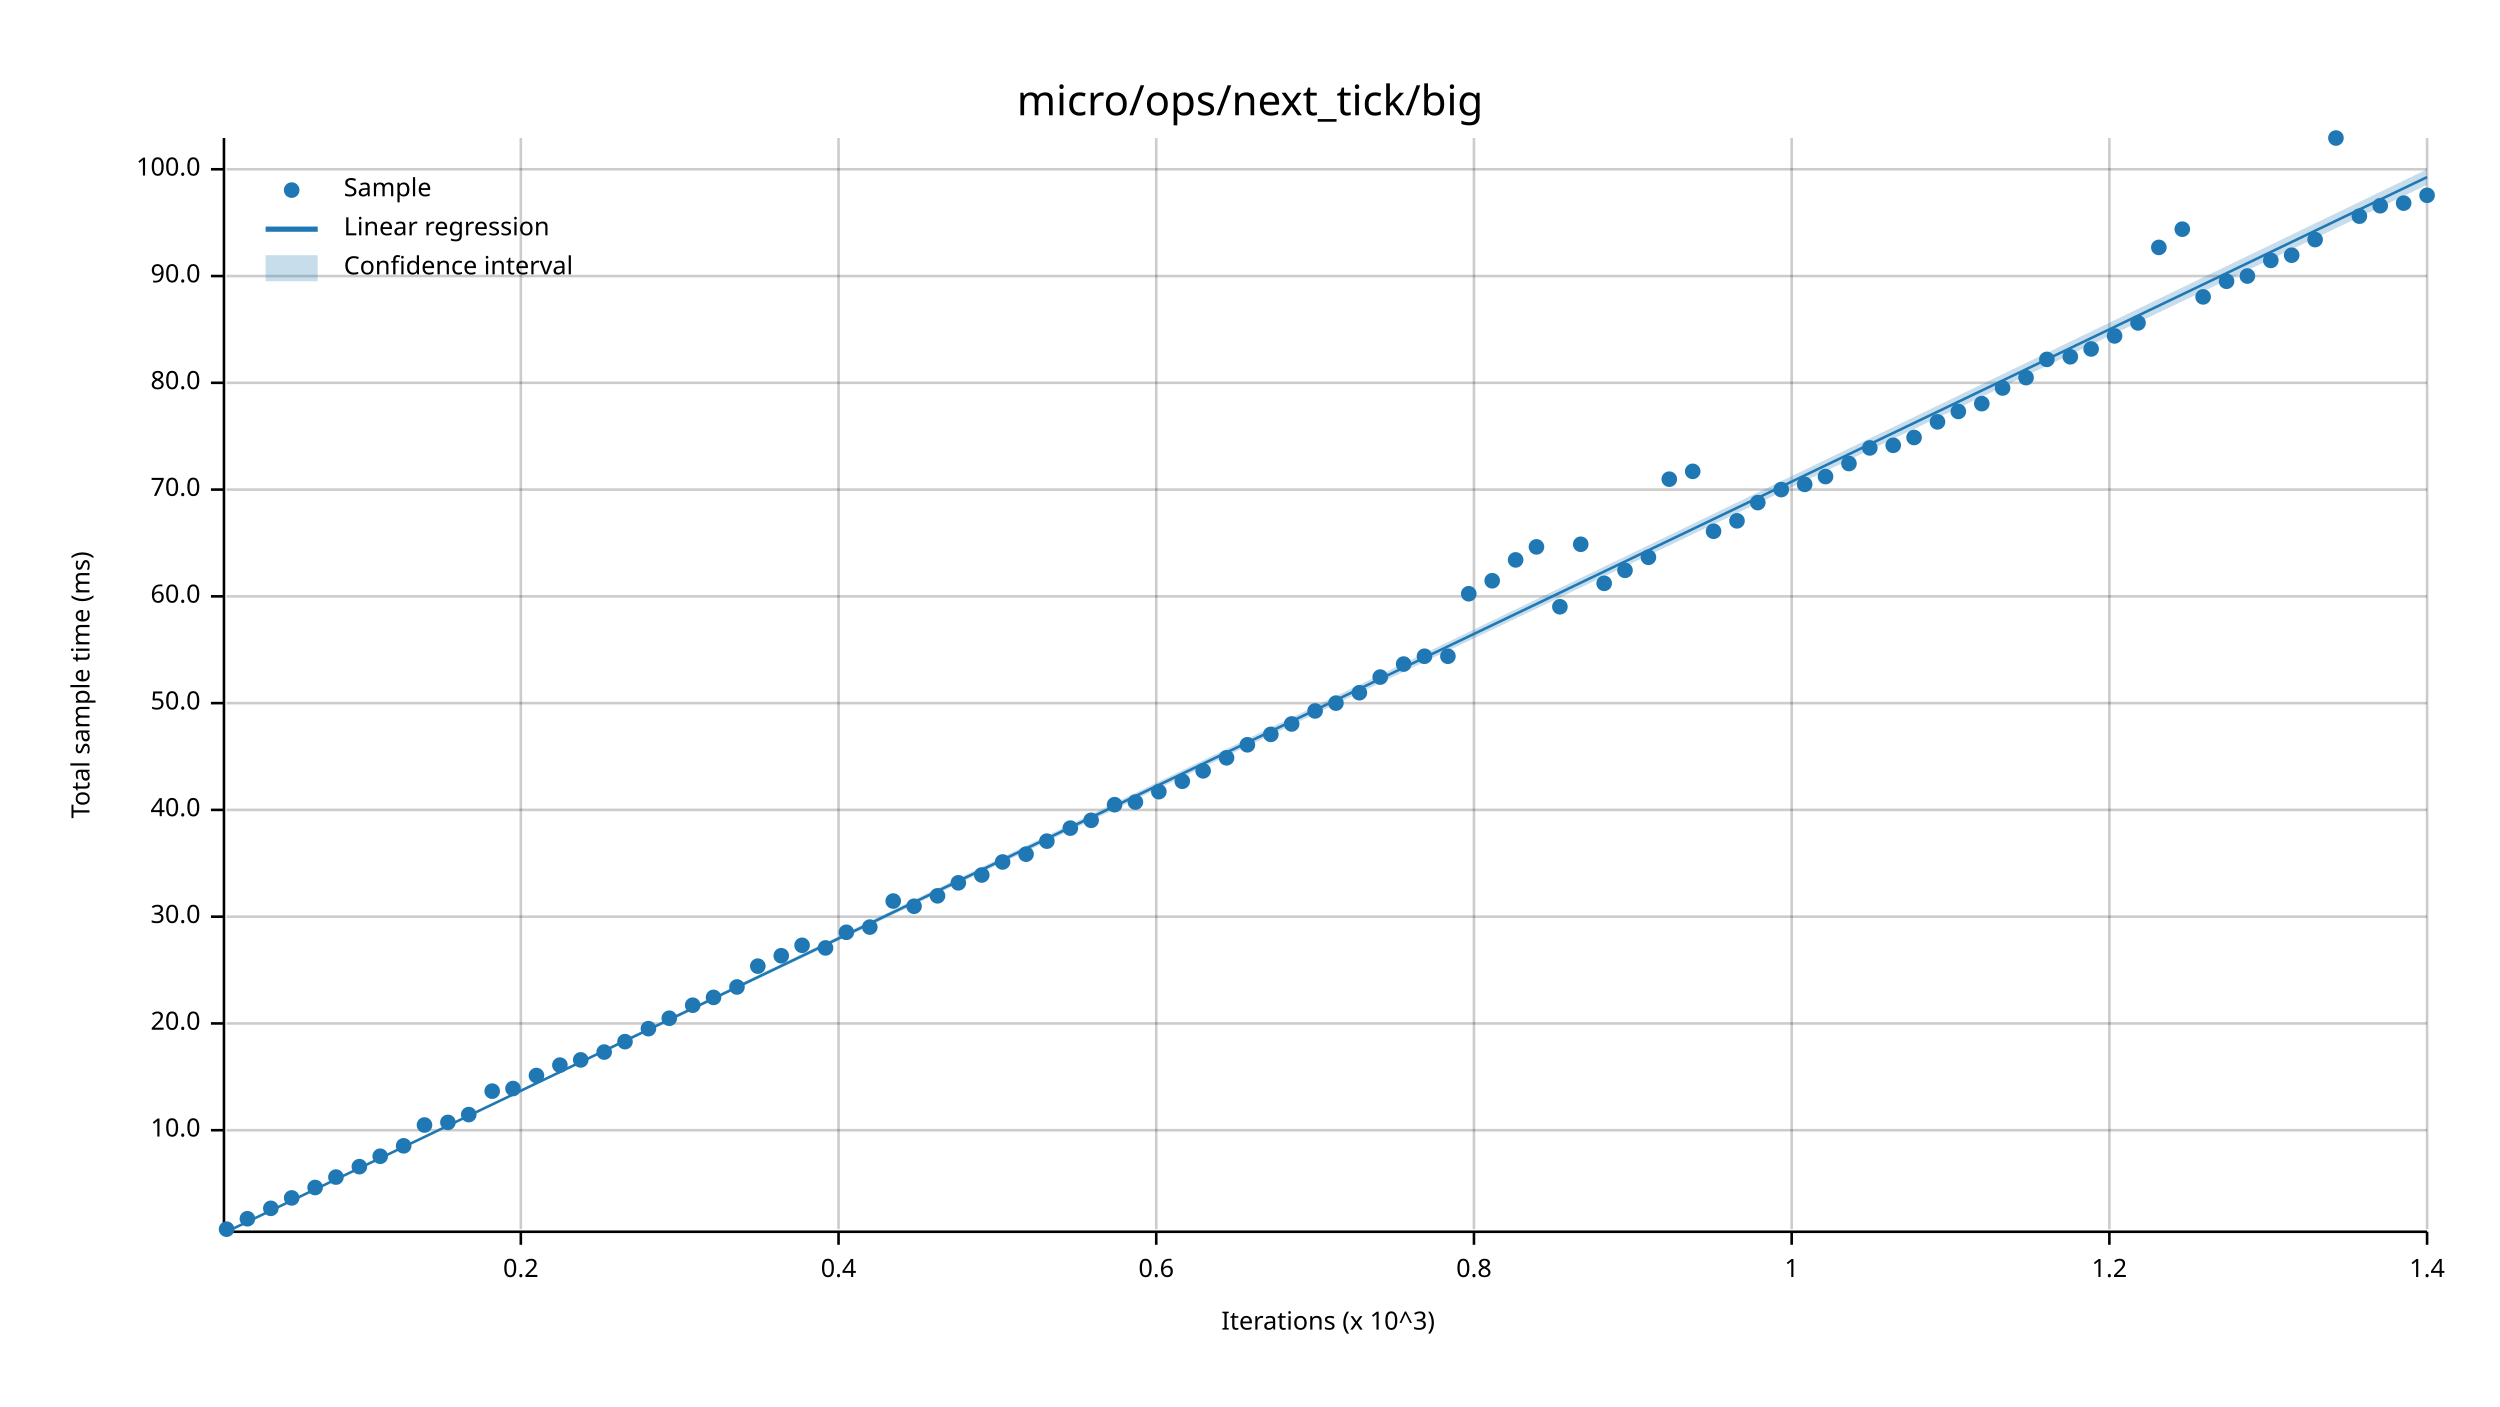
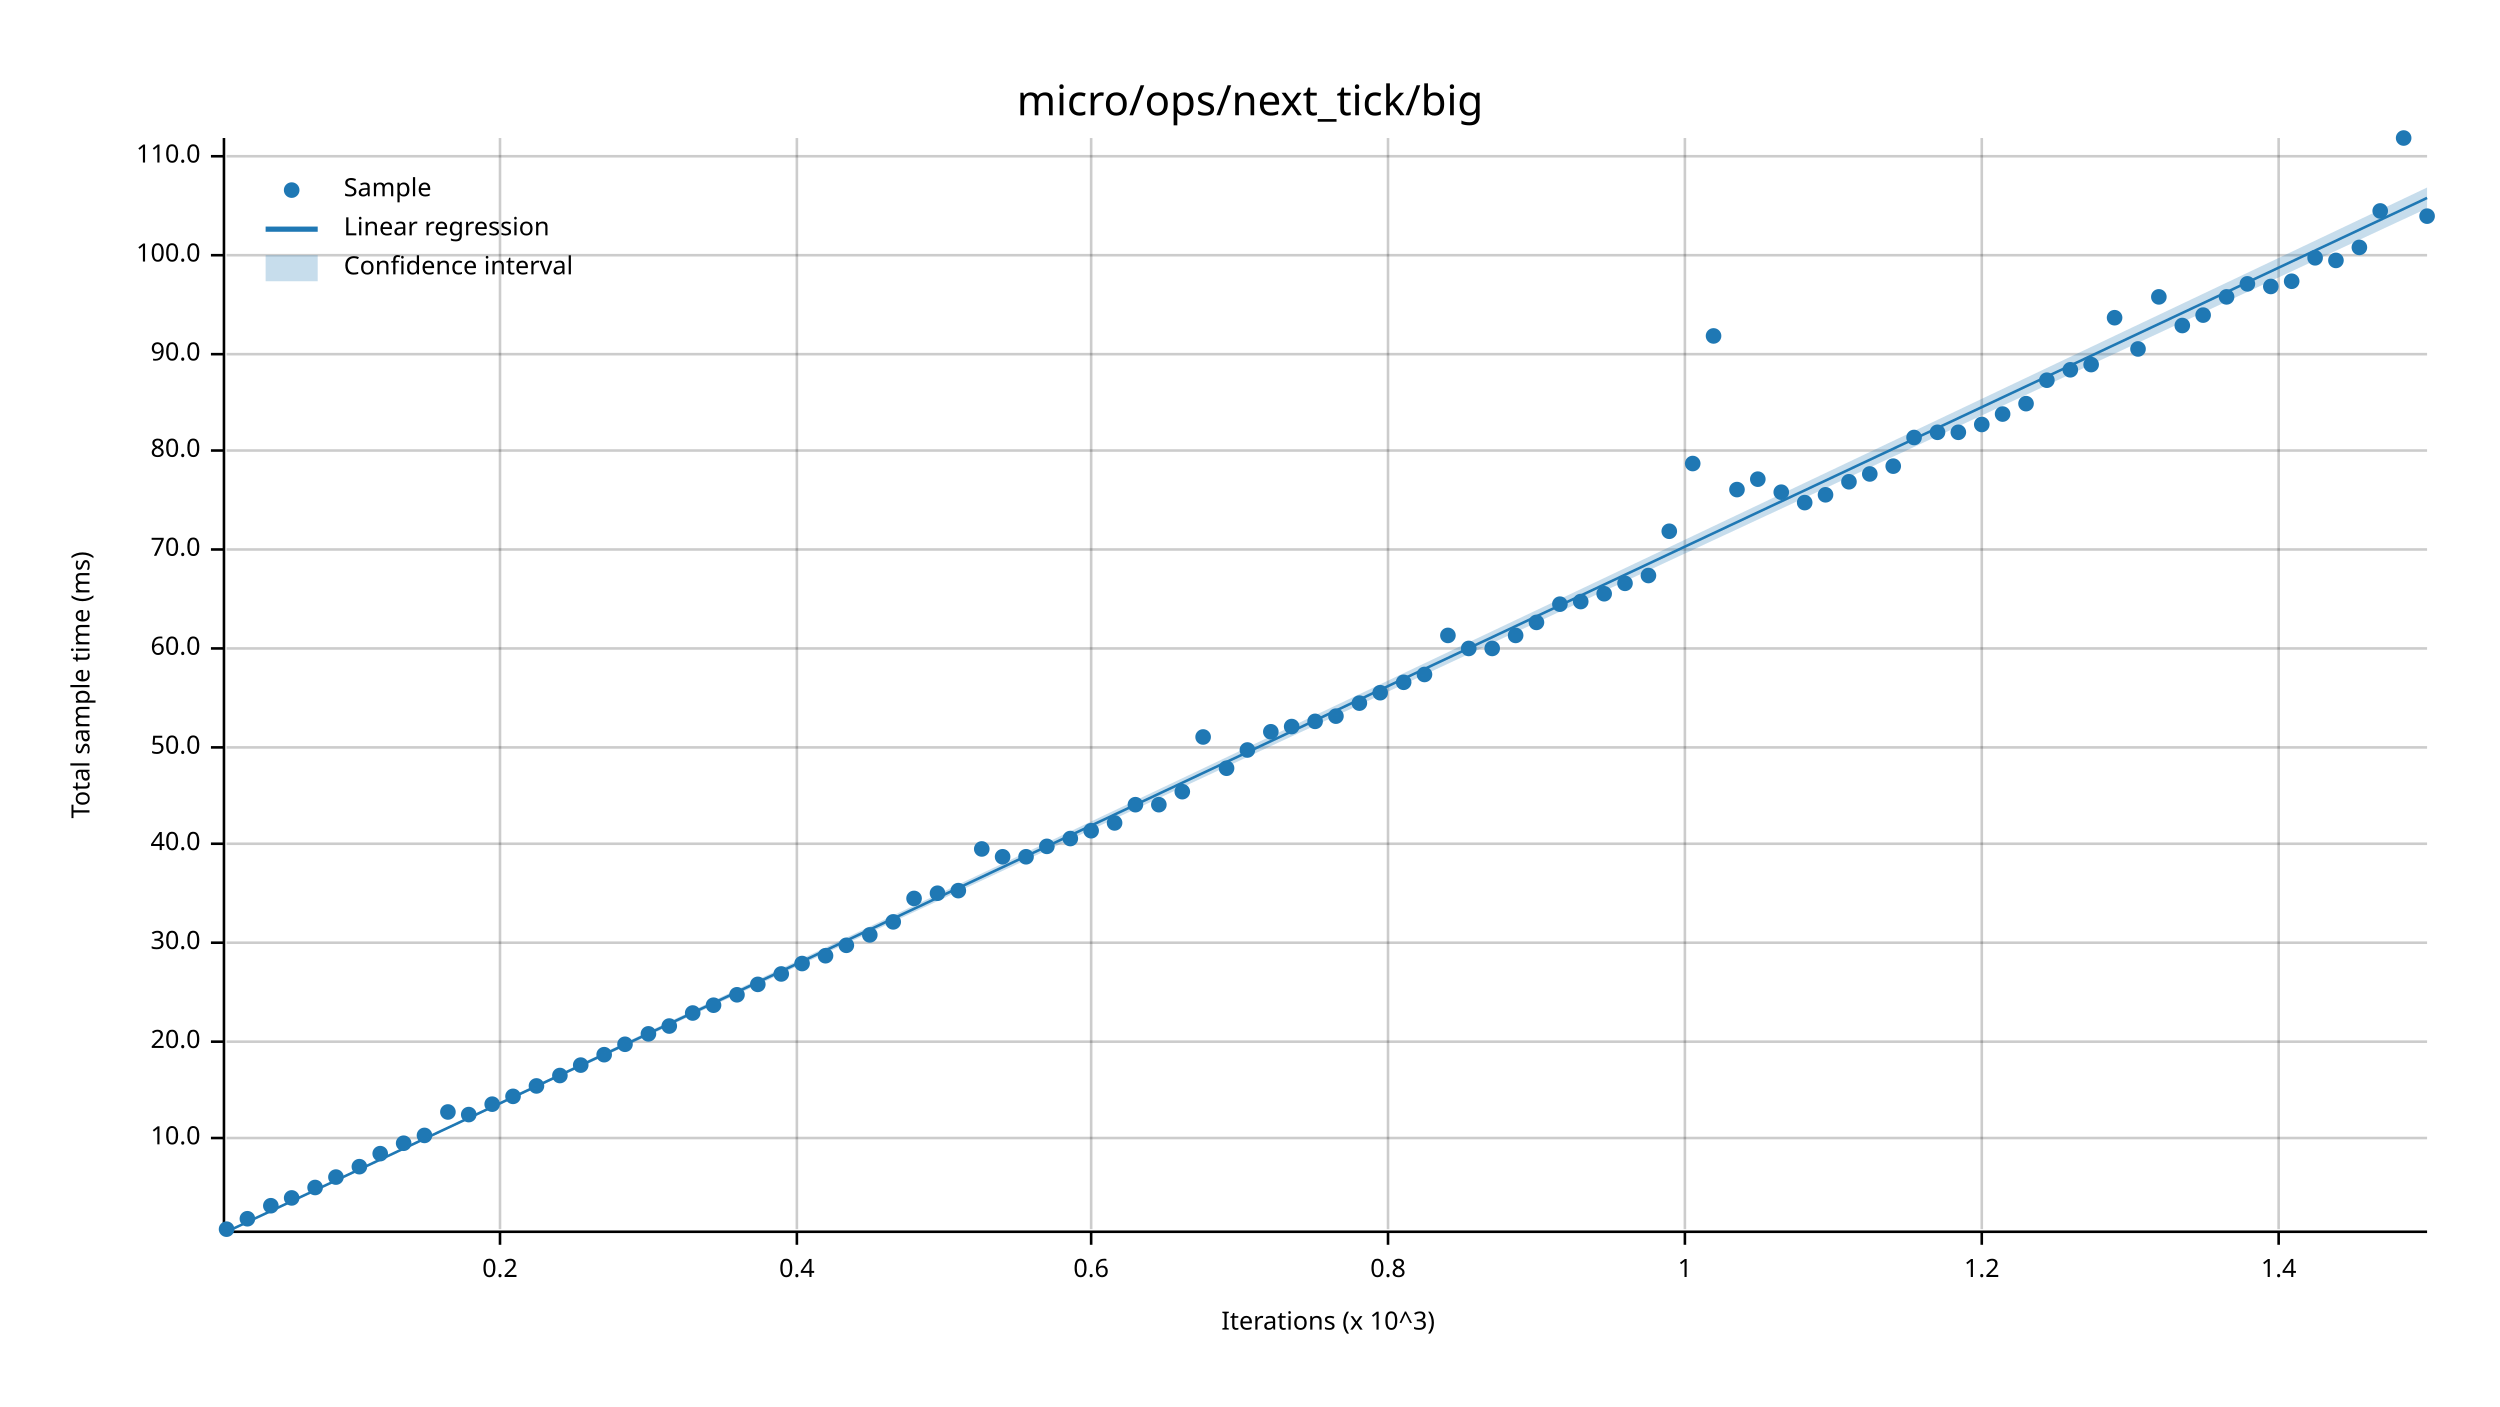
<svg xmlns="http://www.w3.org/2000/svg" width="960" height="540" viewBox="0 0 960 540">
  <text x="480" y="32" dy="0.76em" text-anchor="middle" font-family="sans-serif" font-size="16.129" opacity="1" fill="#000000">
micro/ops/next_tick/big
</text>
  <text x="27" y="263" dy="0.76em" text-anchor="middle" font-family="sans-serif" font-size="9.677" opacity="1" fill="#000000" transform="rotate(270, 27, 263)">
Total sample time (ms)
</text>
  <text x="510" y="513" dy="-0.5ex" text-anchor="middle" font-family="sans-serif" font-size="9.677" opacity="1" fill="#000000">
Iterations (x 10^3)
</text>
-   <line opacity="0.2" stroke="#000000" stroke-width="1" x1="200" y1="472" x2="200" y2="53" />
-   <line opacity="0.2" stroke="#000000" stroke-width="1" x1="322" y1="472" x2="322" y2="53" />
-   <line opacity="0.2" stroke="#000000" stroke-width="1" x1="444" y1="472" x2="444" y2="53" />
-   <line opacity="0.2" stroke="#000000" stroke-width="1" x1="566" y1="472" x2="566" y2="53" />
-   <line opacity="0.2" stroke="#000000" stroke-width="1" x1="688" y1="472" x2="688" y2="53" />
-   <line opacity="0.2" stroke="#000000" stroke-width="1" x1="810" y1="472" x2="810" y2="53" />
-   <line opacity="0.2" stroke="#000000" stroke-width="1" x1="932" y1="472" x2="932" y2="53" />
-   <line opacity="0.2" stroke="#000000" stroke-width="1" x1="87" y1="434" x2="932" y2="434" />
-   <line opacity="0.2" stroke="#000000" stroke-width="1" x1="87" y1="393" x2="932" y2="393" />
-   <line opacity="0.2" stroke="#000000" stroke-width="1" x1="87" y1="352" x2="932" y2="352" />
-   <line opacity="0.2" stroke="#000000" stroke-width="1" x1="87" y1="311" x2="932" y2="311" />
-   <line opacity="0.2" stroke="#000000" stroke-width="1" x1="87" y1="270" x2="932" y2="270" />
-   <line opacity="0.2" stroke="#000000" stroke-width="1" x1="87" y1="229" x2="932" y2="229" />
-   <line opacity="0.2" stroke="#000000" stroke-width="1" x1="87" y1="188" x2="932" y2="188" />
-   <line opacity="0.2" stroke="#000000" stroke-width="1" x1="87" y1="147" x2="932" y2="147" />
-   <line opacity="0.2" stroke="#000000" stroke-width="1" x1="87" y1="106" x2="932" y2="106" />
-   <line opacity="0.2" stroke="#000000" stroke-width="1" x1="87" y1="65" x2="932" y2="65" />
+   <line opacity="0.2" stroke="#000000" stroke-width="1" x1="192" y1="472" x2="192" y2="53" />
+   <line opacity="0.2" stroke="#000000" stroke-width="1" x1="306" y1="472" x2="306" y2="53" />
+   <line opacity="0.2" stroke="#000000" stroke-width="1" x1="419" y1="472" x2="419" y2="53" />
+   <line opacity="0.2" stroke="#000000" stroke-width="1" x1="533" y1="472" x2="533" y2="53" />
+   <line opacity="0.2" stroke="#000000" stroke-width="1" x1="647" y1="472" x2="647" y2="53" />
+   <line opacity="0.2" stroke="#000000" stroke-width="1" x1="761" y1="472" x2="761" y2="53" />
+   <line opacity="0.2" stroke="#000000" stroke-width="1" x1="875" y1="472" x2="875" y2="53" />
+   <line opacity="0.2" stroke="#000000" stroke-width="1" x1="87" y1="437" x2="932" y2="437" />
+   <line opacity="0.2" stroke="#000000" stroke-width="1" x1="87" y1="400" x2="932" y2="400" />
+   <line opacity="0.2" stroke="#000000" stroke-width="1" x1="87" y1="362" x2="932" y2="362" />
+   <line opacity="0.2" stroke="#000000" stroke-width="1" x1="87" y1="324" x2="932" y2="324" />
+   <line opacity="0.2" stroke="#000000" stroke-width="1" x1="87" y1="287" x2="932" y2="287" />
+   <line opacity="0.2" stroke="#000000" stroke-width="1" x1="87" y1="249" x2="932" y2="249" />
+   <line opacity="0.2" stroke="#000000" stroke-width="1" x1="87" y1="211" x2="932" y2="211" />
+   <line opacity="0.2" stroke="#000000" stroke-width="1" x1="87" y1="173" x2="932" y2="173" />
+   <line opacity="0.2" stroke="#000000" stroke-width="1" x1="87" y1="136" x2="932" y2="136" />
+   <line opacity="0.2" stroke="#000000" stroke-width="1" x1="87" y1="98" x2="932" y2="98" />
+   <line opacity="0.2" stroke="#000000" stroke-width="1" x1="87" y1="60" x2="932" y2="60" />
  <polyline fill="none" opacity="1" stroke="#000000" stroke-width="1" points="86,53 86,472 " />
-   <text x="77" y="434" dy="0.5ex" text-anchor="end" font-family="sans-serif" font-size="9.677" opacity="1" fill="#000000">
+   <text x="77" y="437" dy="0.5ex" text-anchor="end" font-family="sans-serif" font-size="9.677" opacity="1" fill="#000000">
10.0
</text>
-   <polyline fill="none" opacity="1" stroke="#000000" stroke-width="1" points="81,434 86,434 " />
-   <text x="77" y="393" dy="0.5ex" text-anchor="end" font-family="sans-serif" font-size="9.677" opacity="1" fill="#000000">
+   <polyline fill="none" opacity="1" stroke="#000000" stroke-width="1" points="81,437 86,437 " />
+   <text x="77" y="400" dy="0.5ex" text-anchor="end" font-family="sans-serif" font-size="9.677" opacity="1" fill="#000000">
20.0
</text>
-   <polyline fill="none" opacity="1" stroke="#000000" stroke-width="1" points="81,393 86,393 " />
-   <text x="77" y="352" dy="0.5ex" text-anchor="end" font-family="sans-serif" font-size="9.677" opacity="1" fill="#000000">
+   <polyline fill="none" opacity="1" stroke="#000000" stroke-width="1" points="81,400 86,400 " />
+   <text x="77" y="362" dy="0.5ex" text-anchor="end" font-family="sans-serif" font-size="9.677" opacity="1" fill="#000000">
30.0
</text>
-   <polyline fill="none" opacity="1" stroke="#000000" stroke-width="1" points="81,352 86,352 " />
-   <text x="77" y="311" dy="0.5ex" text-anchor="end" font-family="sans-serif" font-size="9.677" opacity="1" fill="#000000">
+   <polyline fill="none" opacity="1" stroke="#000000" stroke-width="1" points="81,362 86,362 " />
+   <text x="77" y="324" dy="0.5ex" text-anchor="end" font-family="sans-serif" font-size="9.677" opacity="1" fill="#000000">
40.0
</text>
-   <polyline fill="none" opacity="1" stroke="#000000" stroke-width="1" points="81,311 86,311 " />
-   <text x="77" y="270" dy="0.5ex" text-anchor="end" font-family="sans-serif" font-size="9.677" opacity="1" fill="#000000">
+   <polyline fill="none" opacity="1" stroke="#000000" stroke-width="1" points="81,324 86,324 " />
+   <text x="77" y="287" dy="0.5ex" text-anchor="end" font-family="sans-serif" font-size="9.677" opacity="1" fill="#000000">
50.0
</text>
-   <polyline fill="none" opacity="1" stroke="#000000" stroke-width="1" points="81,270 86,270 " />
-   <text x="77" y="229" dy="0.5ex" text-anchor="end" font-family="sans-serif" font-size="9.677" opacity="1" fill="#000000">
+   <polyline fill="none" opacity="1" stroke="#000000" stroke-width="1" points="81,287 86,287 " />
+   <text x="77" y="249" dy="0.5ex" text-anchor="end" font-family="sans-serif" font-size="9.677" opacity="1" fill="#000000">
60.0
</text>
-   <polyline fill="none" opacity="1" stroke="#000000" stroke-width="1" points="81,229 86,229 " />
-   <text x="77" y="188" dy="0.5ex" text-anchor="end" font-family="sans-serif" font-size="9.677" opacity="1" fill="#000000">
+   <polyline fill="none" opacity="1" stroke="#000000" stroke-width="1" points="81,249 86,249 " />
+   <text x="77" y="211" dy="0.5ex" text-anchor="end" font-family="sans-serif" font-size="9.677" opacity="1" fill="#000000">
70.0
</text>
-   <polyline fill="none" opacity="1" stroke="#000000" stroke-width="1" points="81,188 86,188 " />
-   <text x="77" y="147" dy="0.5ex" text-anchor="end" font-family="sans-serif" font-size="9.677" opacity="1" fill="#000000">
+   <polyline fill="none" opacity="1" stroke="#000000" stroke-width="1" points="81,211 86,211 " />
+   <text x="77" y="173" dy="0.5ex" text-anchor="end" font-family="sans-serif" font-size="9.677" opacity="1" fill="#000000">
80.0
</text>
-   <polyline fill="none" opacity="1" stroke="#000000" stroke-width="1" points="81,147 86,147 " />
-   <text x="77" y="106" dy="0.5ex" text-anchor="end" font-family="sans-serif" font-size="9.677" opacity="1" fill="#000000">
+   <polyline fill="none" opacity="1" stroke="#000000" stroke-width="1" points="81,173 86,173 " />
+   <text x="77" y="136" dy="0.5ex" text-anchor="end" font-family="sans-serif" font-size="9.677" opacity="1" fill="#000000">
90.0
</text>
-   <polyline fill="none" opacity="1" stroke="#000000" stroke-width="1" points="81,106 86,106 " />
-   <text x="77" y="65" dy="0.5ex" text-anchor="end" font-family="sans-serif" font-size="9.677" opacity="1" fill="#000000">
+   <polyline fill="none" opacity="1" stroke="#000000" stroke-width="1" points="81,136 86,136 " />
+   <text x="77" y="98" dy="0.5ex" text-anchor="end" font-family="sans-serif" font-size="9.677" opacity="1" fill="#000000">
100.0
</text>
-   <polyline fill="none" opacity="1" stroke="#000000" stroke-width="1" points="81,65 86,65 " />
+   <polyline fill="none" opacity="1" stroke="#000000" stroke-width="1" points="81,98 86,98 " />
+   <text x="77" y="60" dy="0.5ex" text-anchor="end" font-family="sans-serif" font-size="9.677" opacity="1" fill="#000000">
+ 110.0
+ </text>
+   <polyline fill="none" opacity="1" stroke="#000000" stroke-width="1" points="81,60 86,60 " />
  <polyline fill="none" opacity="1" stroke="#000000" stroke-width="1" points="87,473 932,473 " />
-   <text x="200" y="483" dy="0.76em" text-anchor="middle" font-family="sans-serif" font-size="9.677" opacity="1" fill="#000000">
+   <text x="192" y="483" dy="0.76em" text-anchor="middle" font-family="sans-serif" font-size="9.677" opacity="1" fill="#000000">
0.2
</text>
-   <polyline fill="none" opacity="1" stroke="#000000" stroke-width="1" points="200,473 200,478 " />
-   <text x="322" y="483" dy="0.76em" text-anchor="middle" font-family="sans-serif" font-size="9.677" opacity="1" fill="#000000">
+   <polyline fill="none" opacity="1" stroke="#000000" stroke-width="1" points="192,473 192,478 " />
+   <text x="306" y="483" dy="0.76em" text-anchor="middle" font-family="sans-serif" font-size="9.677" opacity="1" fill="#000000">
0.4
</text>
-   <polyline fill="none" opacity="1" stroke="#000000" stroke-width="1" points="322,473 322,478 " />
-   <text x="444" y="483" dy="0.76em" text-anchor="middle" font-family="sans-serif" font-size="9.677" opacity="1" fill="#000000">
+   <polyline fill="none" opacity="1" stroke="#000000" stroke-width="1" points="306,473 306,478 " />
+   <text x="419" y="483" dy="0.76em" text-anchor="middle" font-family="sans-serif" font-size="9.677" opacity="1" fill="#000000">
0.6
</text>
-   <polyline fill="none" opacity="1" stroke="#000000" stroke-width="1" points="444,473 444,478 " />
-   <text x="566" y="483" dy="0.76em" text-anchor="middle" font-family="sans-serif" font-size="9.677" opacity="1" fill="#000000">
+   <polyline fill="none" opacity="1" stroke="#000000" stroke-width="1" points="419,473 419,478 " />
+   <text x="533" y="483" dy="0.76em" text-anchor="middle" font-family="sans-serif" font-size="9.677" opacity="1" fill="#000000">
0.8
</text>
-   <polyline fill="none" opacity="1" stroke="#000000" stroke-width="1" points="566,473 566,478 " />
-   <text x="688" y="483" dy="0.76em" text-anchor="middle" font-family="sans-serif" font-size="9.677" opacity="1" fill="#000000">
+   <polyline fill="none" opacity="1" stroke="#000000" stroke-width="1" points="533,473 533,478 " />
+   <text x="647" y="483" dy="0.76em" text-anchor="middle" font-family="sans-serif" font-size="9.677" opacity="1" fill="#000000">
1
</text>
-   <polyline fill="none" opacity="1" stroke="#000000" stroke-width="1" points="688,473 688,478 " />
-   <text x="810" y="483" dy="0.76em" text-anchor="middle" font-family="sans-serif" font-size="9.677" opacity="1" fill="#000000">
+   <polyline fill="none" opacity="1" stroke="#000000" stroke-width="1" points="647,473 647,478 " />
+   <text x="761" y="483" dy="0.76em" text-anchor="middle" font-family="sans-serif" font-size="9.677" opacity="1" fill="#000000">
1.2
</text>
-   <polyline fill="none" opacity="1" stroke="#000000" stroke-width="1" points="810,473 810,478 " />
-   <text x="932" y="483" dy="0.76em" text-anchor="middle" font-family="sans-serif" font-size="9.677" opacity="1" fill="#000000">
+   <polyline fill="none" opacity="1" stroke="#000000" stroke-width="1" points="761,473 761,478 " />
+   <text x="875" y="483" dy="0.76em" text-anchor="middle" font-family="sans-serif" font-size="9.677" opacity="1" fill="#000000">
1.4
</text>
-   <polyline fill="none" opacity="1" stroke="#000000" stroke-width="1" points="932,473 932,478 " />
+   <polyline fill="none" opacity="1" stroke="#000000" stroke-width="1" points="875,473 875,478 " />
  <circle cx="87" cy="472" r="3" opacity="1" fill="#1F78B4" stroke="none" stroke-width="1" />
  <circle cx="95" cy="468" r="3" opacity="1" fill="#1F78B4" stroke="none" stroke-width="1" />
-   <circle cx="104" cy="464" r="3" opacity="1" fill="#1F78B4" stroke="none" stroke-width="1" />
+   <circle cx="104" cy="463" r="3" opacity="1" fill="#1F78B4" stroke="none" stroke-width="1" />
  <circle cx="112" cy="460" r="3" opacity="1" fill="#1F78B4" stroke="none" stroke-width="1" />
  <circle cx="121" cy="456" r="3" opacity="1" fill="#1F78B4" stroke="none" stroke-width="1" />
  <circle cx="129" cy="452" r="3" opacity="1" fill="#1F78B4" stroke="none" stroke-width="1" />
  <circle cx="138" cy="448" r="3" opacity="1" fill="#1F78B4" stroke="none" stroke-width="1" />
-   <circle cx="146" cy="444" r="3" opacity="1" fill="#1F78B4" stroke="none" stroke-width="1" />
-   <circle cx="155" cy="440" r="3" opacity="1" fill="#1F78B4" stroke="none" stroke-width="1" />
-   <circle cx="163" cy="432" r="3" opacity="1" fill="#1F78B4" stroke="none" stroke-width="1" />
-   <circle cx="172" cy="431" r="3" opacity="1" fill="#1F78B4" stroke="none" stroke-width="1" />
+   <circle cx="146" cy="443" r="3" opacity="1" fill="#1F78B4" stroke="none" stroke-width="1" />
+   <circle cx="155" cy="439" r="3" opacity="1" fill="#1F78B4" stroke="none" stroke-width="1" />
+   <circle cx="163" cy="436" r="3" opacity="1" fill="#1F78B4" stroke="none" stroke-width="1" />
+   <circle cx="172" cy="427" r="3" opacity="1" fill="#1F78B4" stroke="none" stroke-width="1" />
  <circle cx="180" cy="428" r="3" opacity="1" fill="#1F78B4" stroke="none" stroke-width="1" />
-   <circle cx="189" cy="419" r="3" opacity="1" fill="#1F78B4" stroke="none" stroke-width="1" />
-   <circle cx="197" cy="418" r="3" opacity="1" fill="#1F78B4" stroke="none" stroke-width="1" />
-   <circle cx="206" cy="413" r="3" opacity="1" fill="#1F78B4" stroke="none" stroke-width="1" />
-   <circle cx="215" cy="409" r="3" opacity="1" fill="#1F78B4" stroke="none" stroke-width="1" />
-   <circle cx="223" cy="407" r="3" opacity="1" fill="#1F78B4" stroke="none" stroke-width="1" />
-   <circle cx="232" cy="404" r="3" opacity="1" fill="#1F78B4" stroke="none" stroke-width="1" />
-   <circle cx="240" cy="400" r="3" opacity="1" fill="#1F78B4" stroke="none" stroke-width="1" />
-   <circle cx="249" cy="395" r="3" opacity="1" fill="#1F78B4" stroke="none" stroke-width="1" />
-   <circle cx="257" cy="391" r="3" opacity="1" fill="#1F78B4" stroke="none" stroke-width="1" />
-   <circle cx="266" cy="386" r="3" opacity="1" fill="#1F78B4" stroke="none" stroke-width="1" />
-   <circle cx="274" cy="383" r="3" opacity="1" fill="#1F78B4" stroke="none" stroke-width="1" />
-   <circle cx="283" cy="379" r="3" opacity="1" fill="#1F78B4" stroke="none" stroke-width="1" />
-   <circle cx="291" cy="371" r="3" opacity="1" fill="#1F78B4" stroke="none" stroke-width="1" />
-   <circle cx="300" cy="367" r="3" opacity="1" fill="#1F78B4" stroke="none" stroke-width="1" />
-   <circle cx="308" cy="363" r="3" opacity="1" fill="#1F78B4" stroke="none" stroke-width="1" />
-   <circle cx="317" cy="364" r="3" opacity="1" fill="#1F78B4" stroke="none" stroke-width="1" />
-   <circle cx="325" cy="358" r="3" opacity="1" fill="#1F78B4" stroke="none" stroke-width="1" />
-   <circle cx="334" cy="356" r="3" opacity="1" fill="#1F78B4" stroke="none" stroke-width="1" />
-   <circle cx="343" cy="346" r="3" opacity="1" fill="#1F78B4" stroke="none" stroke-width="1" />
-   <circle cx="351" cy="348" r="3" opacity="1" fill="#1F78B4" stroke="none" stroke-width="1" />
-   <circle cx="360" cy="344" r="3" opacity="1" fill="#1F78B4" stroke="none" stroke-width="1" />
-   <circle cx="368" cy="339" r="3" opacity="1" fill="#1F78B4" stroke="none" stroke-width="1" />
-   <circle cx="377" cy="336" r="3" opacity="1" fill="#1F78B4" stroke="none" stroke-width="1" />
-   <circle cx="385" cy="331" r="3" opacity="1" fill="#1F78B4" stroke="none" stroke-width="1" />
-   <circle cx="394" cy="328" r="3" opacity="1" fill="#1F78B4" stroke="none" stroke-width="1" />
-   <circle cx="402" cy="323" r="3" opacity="1" fill="#1F78B4" stroke="none" stroke-width="1" />
-   <circle cx="411" cy="318" r="3" opacity="1" fill="#1F78B4" stroke="none" stroke-width="1" />
-   <circle cx="419" cy="315" r="3" opacity="1" fill="#1F78B4" stroke="none" stroke-width="1" />
-   <circle cx="428" cy="309" r="3" opacity="1" fill="#1F78B4" stroke="none" stroke-width="1" />
-   <circle cx="436" cy="308" r="3" opacity="1" fill="#1F78B4" stroke="none" stroke-width="1" />
-   <circle cx="445" cy="304" r="3" opacity="1" fill="#1F78B4" stroke="none" stroke-width="1" />
-   <circle cx="454" cy="300" r="3" opacity="1" fill="#1F78B4" stroke="none" stroke-width="1" />
-   <circle cx="462" cy="296" r="3" opacity="1" fill="#1F78B4" stroke="none" stroke-width="1" />
-   <circle cx="471" cy="291" r="3" opacity="1" fill="#1F78B4" stroke="none" stroke-width="1" />
-   <circle cx="479" cy="286" r="3" opacity="1" fill="#1F78B4" stroke="none" stroke-width="1" />
-   <circle cx="488" cy="282" r="3" opacity="1" fill="#1F78B4" stroke="none" stroke-width="1" />
-   <circle cx="496" cy="278" r="3" opacity="1" fill="#1F78B4" stroke="none" stroke-width="1" />
-   <circle cx="505" cy="273" r="3" opacity="1" fill="#1F78B4" stroke="none" stroke-width="1" />
-   <circle cx="513" cy="270" r="3" opacity="1" fill="#1F78B4" stroke="none" stroke-width="1" />
-   <circle cx="522" cy="266" r="3" opacity="1" fill="#1F78B4" stroke="none" stroke-width="1" />
-   <circle cx="530" cy="260" r="3" opacity="1" fill="#1F78B4" stroke="none" stroke-width="1" />
-   <circle cx="539" cy="255" r="3" opacity="1" fill="#1F78B4" stroke="none" stroke-width="1" />
-   <circle cx="547" cy="252" r="3" opacity="1" fill="#1F78B4" stroke="none" stroke-width="1" />
-   <circle cx="556" cy="252" r="3" opacity="1" fill="#1F78B4" stroke="none" stroke-width="1" />
-   <circle cx="564" cy="228" r="3" opacity="1" fill="#1F78B4" stroke="none" stroke-width="1" />
-   <circle cx="573" cy="223" r="3" opacity="1" fill="#1F78B4" stroke="none" stroke-width="1" />
-   <circle cx="582" cy="215" r="3" opacity="1" fill="#1F78B4" stroke="none" stroke-width="1" />
-   <circle cx="590" cy="210" r="3" opacity="1" fill="#1F78B4" stroke="none" stroke-width="1" />
-   <circle cx="599" cy="233" r="3" opacity="1" fill="#1F78B4" stroke="none" stroke-width="1" />
-   <circle cx="607" cy="209" r="3" opacity="1" fill="#1F78B4" stroke="none" stroke-width="1" />
-   <circle cx="616" cy="224" r="3" opacity="1" fill="#1F78B4" stroke="none" stroke-width="1" />
-   <circle cx="624" cy="219" r="3" opacity="1" fill="#1F78B4" stroke="none" stroke-width="1" />
-   <circle cx="633" cy="214" r="3" opacity="1" fill="#1F78B4" stroke="none" stroke-width="1" />
-   <circle cx="641" cy="184" r="3" opacity="1" fill="#1F78B4" stroke="none" stroke-width="1" />
-   <circle cx="650" cy="181" r="3" opacity="1" fill="#1F78B4" stroke="none" stroke-width="1" />
-   <circle cx="658" cy="204" r="3" opacity="1" fill="#1F78B4" stroke="none" stroke-width="1" />
-   <circle cx="667" cy="200" r="3" opacity="1" fill="#1F78B4" stroke="none" stroke-width="1" />
-   <circle cx="675" cy="193" r="3" opacity="1" fill="#1F78B4" stroke="none" stroke-width="1" />
-   <circle cx="684" cy="188" r="3" opacity="1" fill="#1F78B4" stroke="none" stroke-width="1" />
-   <circle cx="693" cy="186" r="3" opacity="1" fill="#1F78B4" stroke="none" stroke-width="1" />
-   <circle cx="701" cy="183" r="3" opacity="1" fill="#1F78B4" stroke="none" stroke-width="1" />
-   <circle cx="710" cy="178" r="3" opacity="1" fill="#1F78B4" stroke="none" stroke-width="1" />
-   <circle cx="718" cy="172" r="3" opacity="1" fill="#1F78B4" stroke="none" stroke-width="1" />
-   <circle cx="727" cy="171" r="3" opacity="1" fill="#1F78B4" stroke="none" stroke-width="1" />
+   <circle cx="189" cy="424" r="3" opacity="1" fill="#1F78B4" stroke="none" stroke-width="1" />
+   <circle cx="197" cy="421" r="3" opacity="1" fill="#1F78B4" stroke="none" stroke-width="1" />
+   <circle cx="206" cy="417" r="3" opacity="1" fill="#1F78B4" stroke="none" stroke-width="1" />
+   <circle cx="215" cy="413" r="3" opacity="1" fill="#1F78B4" stroke="none" stroke-width="1" />
+   <circle cx="223" cy="409" r="3" opacity="1" fill="#1F78B4" stroke="none" stroke-width="1" />
+   <circle cx="232" cy="405" r="3" opacity="1" fill="#1F78B4" stroke="none" stroke-width="1" />
+   <circle cx="240" cy="401" r="3" opacity="1" fill="#1F78B4" stroke="none" stroke-width="1" />
+   <circle cx="249" cy="397" r="3" opacity="1" fill="#1F78B4" stroke="none" stroke-width="1" />
+   <circle cx="257" cy="394" r="3" opacity="1" fill="#1F78B4" stroke="none" stroke-width="1" />
+   <circle cx="266" cy="389" r="3" opacity="1" fill="#1F78B4" stroke="none" stroke-width="1" />
+   <circle cx="274" cy="386" r="3" opacity="1" fill="#1F78B4" stroke="none" stroke-width="1" />
+   <circle cx="283" cy="382" r="3" opacity="1" fill="#1F78B4" stroke="none" stroke-width="1" />
+   <circle cx="291" cy="378" r="3" opacity="1" fill="#1F78B4" stroke="none" stroke-width="1" />
+   <circle cx="300" cy="374" r="3" opacity="1" fill="#1F78B4" stroke="none" stroke-width="1" />
+   <circle cx="308" cy="370" r="3" opacity="1" fill="#1F78B4" stroke="none" stroke-width="1" />
+   <circle cx="317" cy="367" r="3" opacity="1" fill="#1F78B4" stroke="none" stroke-width="1" />
+   <circle cx="325" cy="363" r="3" opacity="1" fill="#1F78B4" stroke="none" stroke-width="1" />
+   <circle cx="334" cy="359" r="3" opacity="1" fill="#1F78B4" stroke="none" stroke-width="1" />
+   <circle cx="343" cy="354" r="3" opacity="1" fill="#1F78B4" stroke="none" stroke-width="1" />
+   <circle cx="351" cy="345" r="3" opacity="1" fill="#1F78B4" stroke="none" stroke-width="1" />
+   <circle cx="360" cy="343" r="3" opacity="1" fill="#1F78B4" stroke="none" stroke-width="1" />
+   <circle cx="368" cy="342" r="3" opacity="1" fill="#1F78B4" stroke="none" stroke-width="1" />
+   <circle cx="377" cy="326" r="3" opacity="1" fill="#1F78B4" stroke="none" stroke-width="1" />
+   <circle cx="385" cy="329" r="3" opacity="1" fill="#1F78B4" stroke="none" stroke-width="1" />
+   <circle cx="394" cy="329" r="3" opacity="1" fill="#1F78B4" stroke="none" stroke-width="1" />
+   <circle cx="402" cy="325" r="3" opacity="1" fill="#1F78B4" stroke="none" stroke-width="1" />
+   <circle cx="411" cy="322" r="3" opacity="1" fill="#1F78B4" stroke="none" stroke-width="1" />
+   <circle cx="419" cy="319" r="3" opacity="1" fill="#1F78B4" stroke="none" stroke-width="1" />
+   <circle cx="428" cy="316" r="3" opacity="1" fill="#1F78B4" stroke="none" stroke-width="1" />
+   <circle cx="436" cy="309" r="3" opacity="1" fill="#1F78B4" stroke="none" stroke-width="1" />
+   <circle cx="445" cy="309" r="3" opacity="1" fill="#1F78B4" stroke="none" stroke-width="1" />
+   <circle cx="454" cy="304" r="3" opacity="1" fill="#1F78B4" stroke="none" stroke-width="1" />
+   <circle cx="462" cy="283" r="3" opacity="1" fill="#1F78B4" stroke="none" stroke-width="1" />
+   <circle cx="471" cy="295" r="3" opacity="1" fill="#1F78B4" stroke="none" stroke-width="1" />
+   <circle cx="479" cy="288" r="3" opacity="1" fill="#1F78B4" stroke="none" stroke-width="1" />
+   <circle cx="488" cy="281" r="3" opacity="1" fill="#1F78B4" stroke="none" stroke-width="1" />
+   <circle cx="496" cy="279" r="3" opacity="1" fill="#1F78B4" stroke="none" stroke-width="1" />
+   <circle cx="505" cy="277" r="3" opacity="1" fill="#1F78B4" stroke="none" stroke-width="1" />
+   <circle cx="513" cy="275" r="3" opacity="1" fill="#1F78B4" stroke="none" stroke-width="1" />
+   <circle cx="522" cy="270" r="3" opacity="1" fill="#1F78B4" stroke="none" stroke-width="1" />
+   <circle cx="530" cy="266" r="3" opacity="1" fill="#1F78B4" stroke="none" stroke-width="1" />
+   <circle cx="539" cy="262" r="3" opacity="1" fill="#1F78B4" stroke="none" stroke-width="1" />
+   <circle cx="547" cy="259" r="3" opacity="1" fill="#1F78B4" stroke="none" stroke-width="1" />
+   <circle cx="556" cy="244" r="3" opacity="1" fill="#1F78B4" stroke="none" stroke-width="1" />
+   <circle cx="564" cy="249" r="3" opacity="1" fill="#1F78B4" stroke="none" stroke-width="1" />
+   <circle cx="573" cy="249" r="3" opacity="1" fill="#1F78B4" stroke="none" stroke-width="1" />
+   <circle cx="582" cy="244" r="3" opacity="1" fill="#1F78B4" stroke="none" stroke-width="1" />
+   <circle cx="590" cy="239" r="3" opacity="1" fill="#1F78B4" stroke="none" stroke-width="1" />
+   <circle cx="599" cy="232" r="3" opacity="1" fill="#1F78B4" stroke="none" stroke-width="1" />
+   <circle cx="607" cy="231" r="3" opacity="1" fill="#1F78B4" stroke="none" stroke-width="1" />
+   <circle cx="616" cy="228" r="3" opacity="1" fill="#1F78B4" stroke="none" stroke-width="1" />
+   <circle cx="624" cy="224" r="3" opacity="1" fill="#1F78B4" stroke="none" stroke-width="1" />
+   <circle cx="633" cy="221" r="3" opacity="1" fill="#1F78B4" stroke="none" stroke-width="1" />
+   <circle cx="641" cy="204" r="3" opacity="1" fill="#1F78B4" stroke="none" stroke-width="1" />
+   <circle cx="650" cy="178" r="3" opacity="1" fill="#1F78B4" stroke="none" stroke-width="1" />
+   <circle cx="658" cy="129" r="3" opacity="1" fill="#1F78B4" stroke="none" stroke-width="1" />
+   <circle cx="667" cy="188" r="3" opacity="1" fill="#1F78B4" stroke="none" stroke-width="1" />
+   <circle cx="675" cy="184" r="3" opacity="1" fill="#1F78B4" stroke="none" stroke-width="1" />
+   <circle cx="684" cy="189" r="3" opacity="1" fill="#1F78B4" stroke="none" stroke-width="1" />
+   <circle cx="693" cy="193" r="3" opacity="1" fill="#1F78B4" stroke="none" stroke-width="1" />
+   <circle cx="701" cy="190" r="3" opacity="1" fill="#1F78B4" stroke="none" stroke-width="1" />
+   <circle cx="710" cy="185" r="3" opacity="1" fill="#1F78B4" stroke="none" stroke-width="1" />
+   <circle cx="718" cy="182" r="3" opacity="1" fill="#1F78B4" stroke="none" stroke-width="1" />
+   <circle cx="727" cy="179" r="3" opacity="1" fill="#1F78B4" stroke="none" stroke-width="1" />
  <circle cx="735" cy="168" r="3" opacity="1" fill="#1F78B4" stroke="none" stroke-width="1" />
-   <circle cx="744" cy="162" r="3" opacity="1" fill="#1F78B4" stroke="none" stroke-width="1" />
-   <circle cx="752" cy="158" r="3" opacity="1" fill="#1F78B4" stroke="none" stroke-width="1" />
-   <circle cx="761" cy="155" r="3" opacity="1" fill="#1F78B4" stroke="none" stroke-width="1" />
-   <circle cx="769" cy="149" r="3" opacity="1" fill="#1F78B4" stroke="none" stroke-width="1" />
-   <circle cx="778" cy="145" r="3" opacity="1" fill="#1F78B4" stroke="none" stroke-width="1" />
-   <circle cx="786" cy="138" r="3" opacity="1" fill="#1F78B4" stroke="none" stroke-width="1" />
-   <circle cx="795" cy="137" r="3" opacity="1" fill="#1F78B4" stroke="none" stroke-width="1" />
-   <circle cx="803" cy="134" r="3" opacity="1" fill="#1F78B4" stroke="none" stroke-width="1" />
-   <circle cx="812" cy="129" r="3" opacity="1" fill="#1F78B4" stroke="none" stroke-width="1" />
-   <circle cx="821" cy="124" r="3" opacity="1" fill="#1F78B4" stroke="none" stroke-width="1" />
-   <circle cx="829" cy="95" r="3" opacity="1" fill="#1F78B4" stroke="none" stroke-width="1" />
-   <circle cx="838" cy="88" r="3" opacity="1" fill="#1F78B4" stroke="none" stroke-width="1" />
-   <circle cx="846" cy="114" r="3" opacity="1" fill="#1F78B4" stroke="none" stroke-width="1" />
-   <circle cx="855" cy="108" r="3" opacity="1" fill="#1F78B4" stroke="none" stroke-width="1" />
-   <circle cx="863" cy="106" r="3" opacity="1" fill="#1F78B4" stroke="none" stroke-width="1" />
-   <circle cx="872" cy="100" r="3" opacity="1" fill="#1F78B4" stroke="none" stroke-width="1" />
-   <circle cx="880" cy="98" r="3" opacity="1" fill="#1F78B4" stroke="none" stroke-width="1" />
-   <circle cx="889" cy="92" r="3" opacity="1" fill="#1F78B4" stroke="none" stroke-width="1" />
-   <circle cx="897" cy="53" r="3" opacity="1" fill="#1F78B4" stroke="none" stroke-width="1" />
-   <circle cx="906" cy="83" r="3" opacity="1" fill="#1F78B4" stroke="none" stroke-width="1" />
-   <circle cx="914" cy="79" r="3" opacity="1" fill="#1F78B4" stroke="none" stroke-width="1" />
-   <circle cx="923" cy="78" r="3" opacity="1" fill="#1F78B4" stroke="none" stroke-width="1" />
-   <circle cx="932" cy="75" r="3" opacity="1" fill="#1F78B4" stroke="none" stroke-width="1" />
-   <polyline fill="none" opacity="1" stroke="#1F78B4" stroke-width="1" points="87,473 932,68 " />
-   <polygon opacity="0.25" fill="#1F78B4" points="87,473 932,71 932,65 " />
+   <circle cx="744" cy="166" r="3" opacity="1" fill="#1F78B4" stroke="none" stroke-width="1" />
+   <circle cx="752" cy="166" r="3" opacity="1" fill="#1F78B4" stroke="none" stroke-width="1" />
+   <circle cx="761" cy="163" r="3" opacity="1" fill="#1F78B4" stroke="none" stroke-width="1" />
+   <circle cx="769" cy="159" r="3" opacity="1" fill="#1F78B4" stroke="none" stroke-width="1" />
+   <circle cx="778" cy="155" r="3" opacity="1" fill="#1F78B4" stroke="none" stroke-width="1" />
+   <circle cx="786" cy="146" r="3" opacity="1" fill="#1F78B4" stroke="none" stroke-width="1" />
+   <circle cx="795" cy="142" r="3" opacity="1" fill="#1F78B4" stroke="none" stroke-width="1" />
+   <circle cx="803" cy="140" r="3" opacity="1" fill="#1F78B4" stroke="none" stroke-width="1" />
+   <circle cx="812" cy="122" r="3" opacity="1" fill="#1F78B4" stroke="none" stroke-width="1" />
+   <circle cx="821" cy="134" r="3" opacity="1" fill="#1F78B4" stroke="none" stroke-width="1" />
+   <circle cx="829" cy="114" r="3" opacity="1" fill="#1F78B4" stroke="none" stroke-width="1" />
+   <circle cx="838" cy="125" r="3" opacity="1" fill="#1F78B4" stroke="none" stroke-width="1" />
+   <circle cx="846" cy="121" r="3" opacity="1" fill="#1F78B4" stroke="none" stroke-width="1" />
+   <circle cx="855" cy="114" r="3" opacity="1" fill="#1F78B4" stroke="none" stroke-width="1" />
+   <circle cx="863" cy="109" r="3" opacity="1" fill="#1F78B4" stroke="none" stroke-width="1" />
+   <circle cx="872" cy="110" r="3" opacity="1" fill="#1F78B4" stroke="none" stroke-width="1" />
+   <circle cx="880" cy="108" r="3" opacity="1" fill="#1F78B4" stroke="none" stroke-width="1" />
+   <circle cx="889" cy="99" r="3" opacity="1" fill="#1F78B4" stroke="none" stroke-width="1" />
+   <circle cx="897" cy="100" r="3" opacity="1" fill="#1F78B4" stroke="none" stroke-width="1" />
+   <circle cx="906" cy="95" r="3" opacity="1" fill="#1F78B4" stroke="none" stroke-width="1" />
+   <circle cx="914" cy="81" r="3" opacity="1" fill="#1F78B4" stroke="none" stroke-width="1" />
+   <circle cx="923" cy="53" r="3" opacity="1" fill="#1F78B4" stroke="none" stroke-width="1" />
+   <circle cx="932" cy="83" r="3" opacity="1" fill="#1F78B4" stroke="none" stroke-width="1" />
+   <polyline fill="none" opacity="1" stroke="#1F78B4" stroke-width="1" points="87,473 932,76 " />
+   <polygon opacity="0.25" fill="#1F78B4" points="87,473 932,80 932,72 " />
  <text x="132" y="68" dy="0.76em" text-anchor="start" font-family="sans-serif" font-size="9.677" opacity="1" fill="#000000">
Sample
</text>
  <text x="132" y="83" dy="0.76em" text-anchor="start" font-family="sans-serif" font-size="9.677" opacity="1" fill="#000000">
Linear regression
</text>
  <text x="132" y="98" dy="0.76em" text-anchor="start" font-family="sans-serif" font-size="9.677" opacity="1" fill="#000000">
Confidence interval
</text>
  <circle cx="112" cy="73" r="3" opacity="1" fill="#1F78B4" stroke="none" stroke-width="1" />
  <polyline fill="none" opacity="1" stroke="#1F78B4" stroke-width="2" points="102,88 122,88 " />
  <rect x="102" y="98" width="20" height="10" opacity="0.25" fill="#1F78B4" stroke="none" />
</svg>
